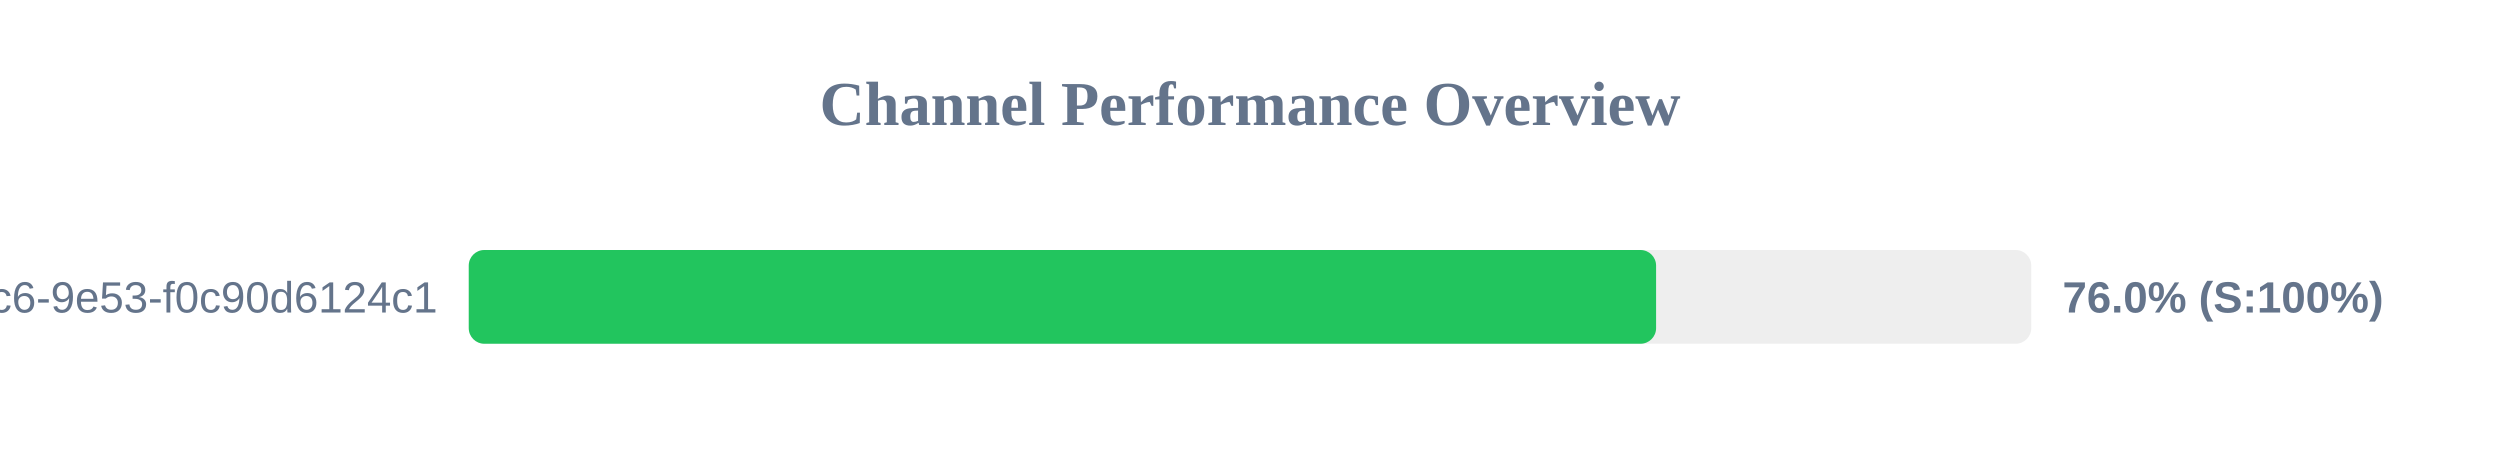
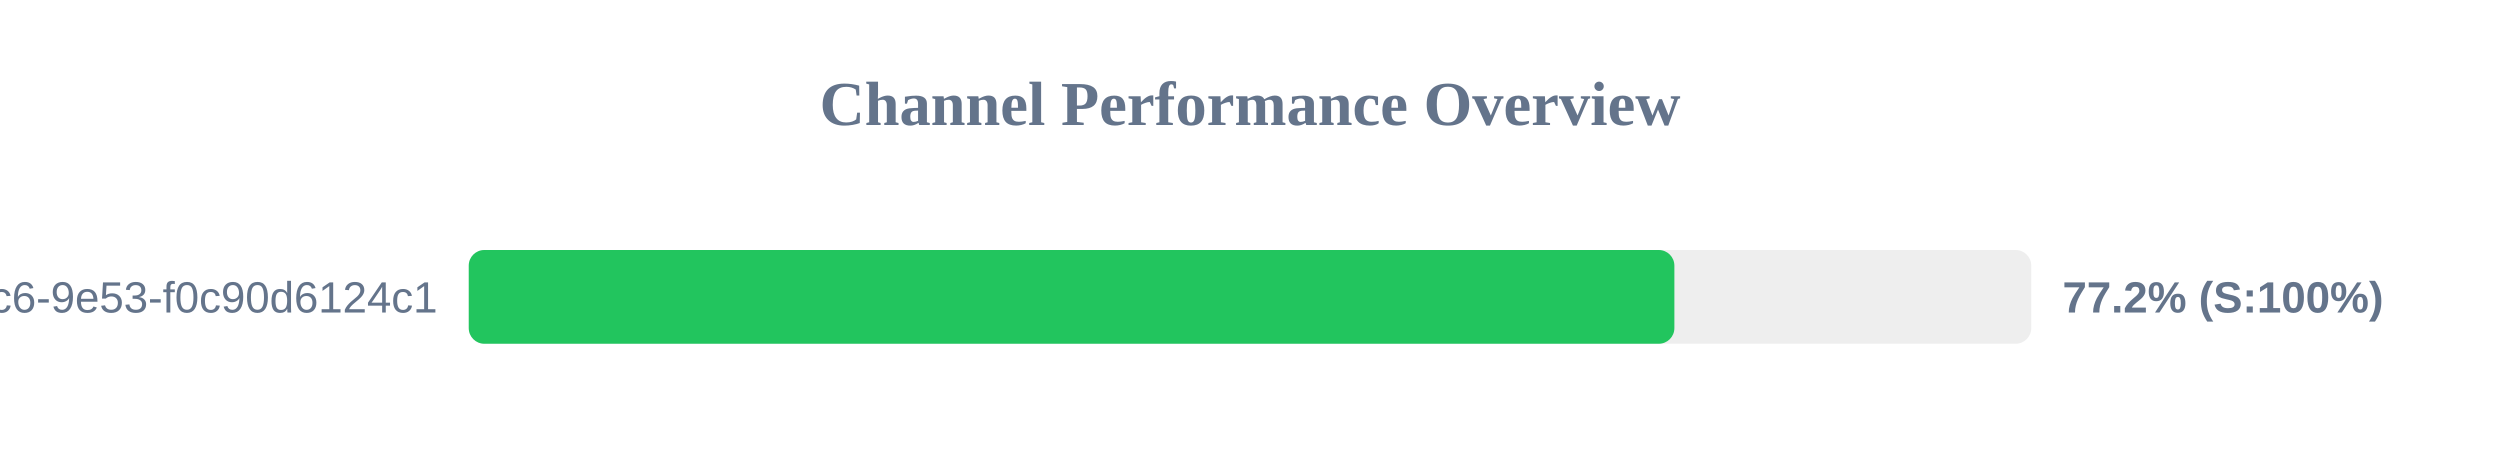
<svg xmlns="http://www.w3.org/2000/svg" width="800" height="150" version="1.1">
  <style>
        .row { font: 14px Arial; fill: #64748b; }
        .score { font: bold 14px Arial; fill: #64748b; }
    </style>
  <text x="400" y="40" text-anchor="middle" font-size="20px" font-weight="bold" fill="#64748b">Channel Performance Overview</text>
  <rect x="150" y="80" width="500" height="30" fill="#eee" rx="5" />
-   <rect x="150" y="80" width="379.95" height="30" fill="#22c55e" rx="5" />
+   <rect x="150" y="80" width="385.8" height="30" fill="#22c55e" rx="5" />
  <text x="140" y="100" text-anchor="end" class="row">?uuid=4685eb2a-5ddb-4dc6-9e53-f0c90d6124c1</text>
-   <text x="660" y="100" text-anchor="start" class="score">76.0% (S:100%)</text>
+   <text x="660" y="100" text-anchor="start" class="score">77.2% (S:100%)</text>
</svg>
